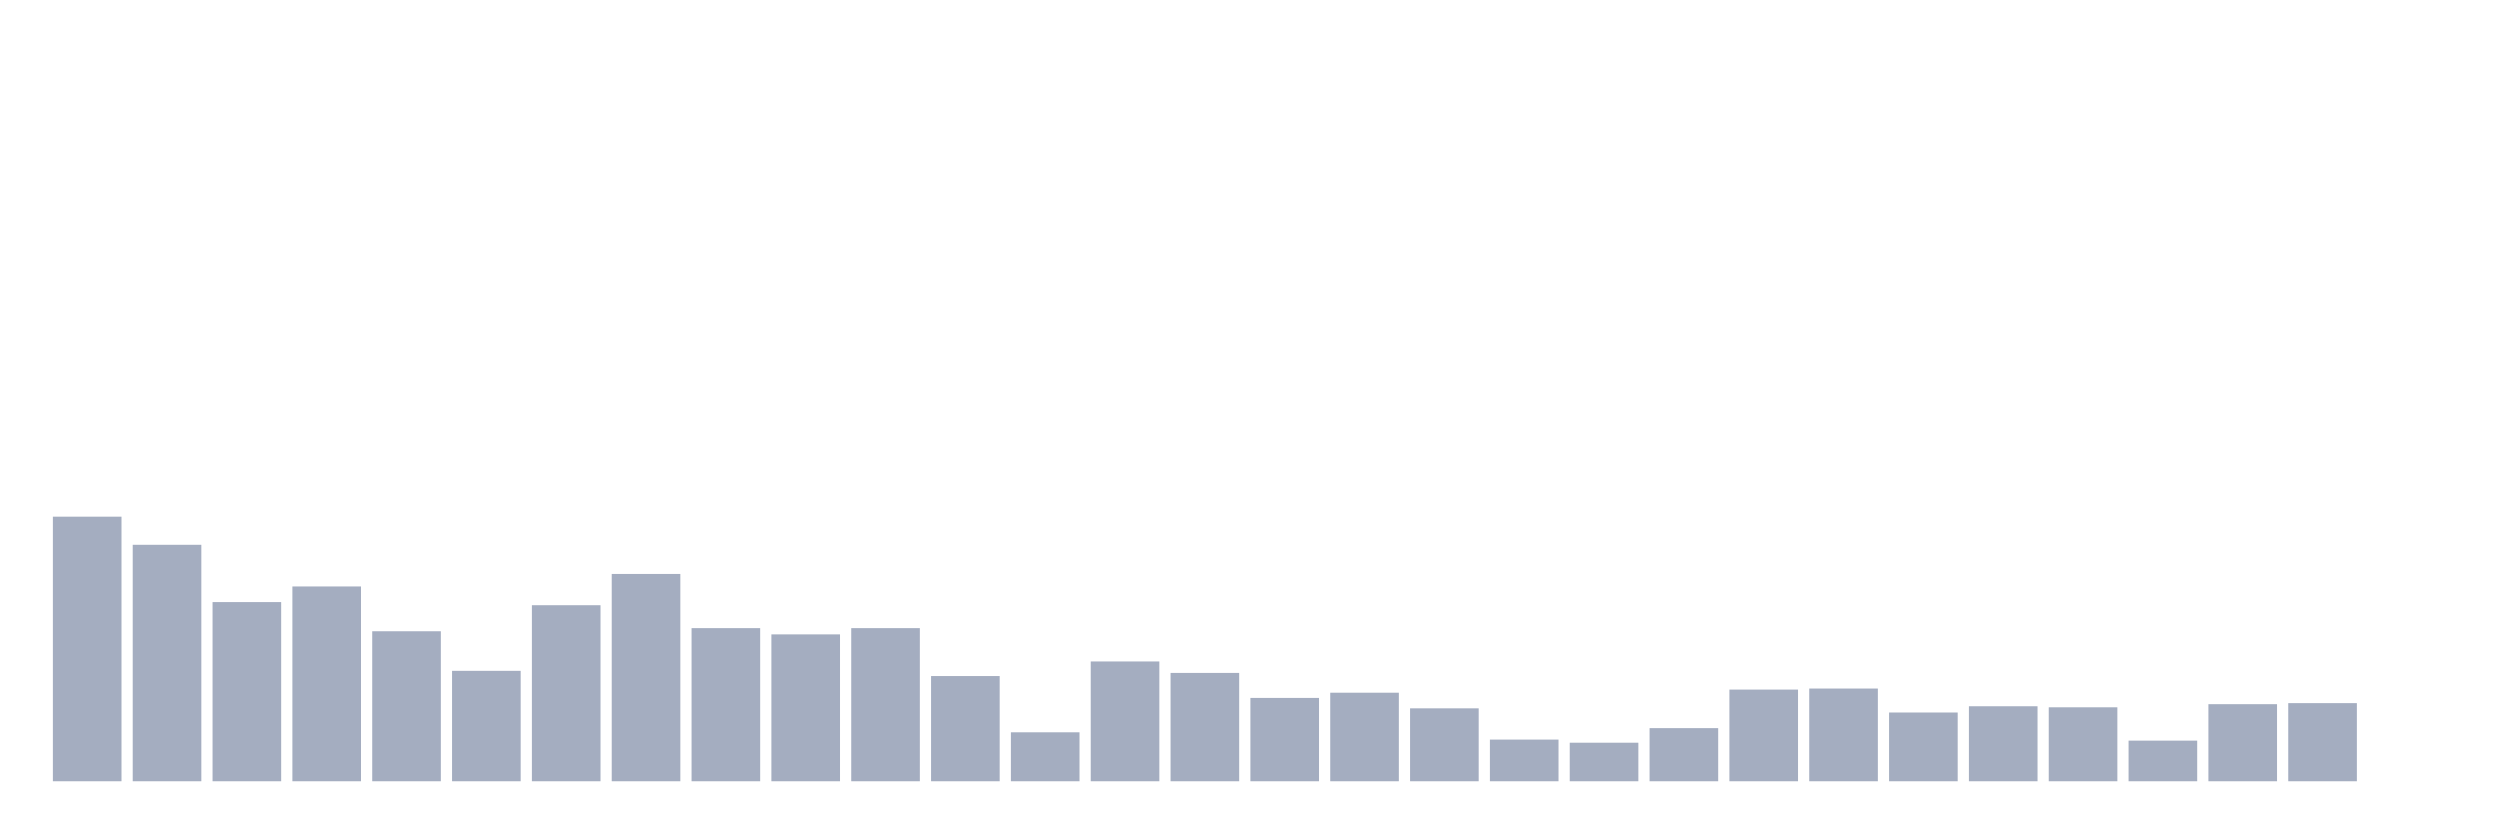
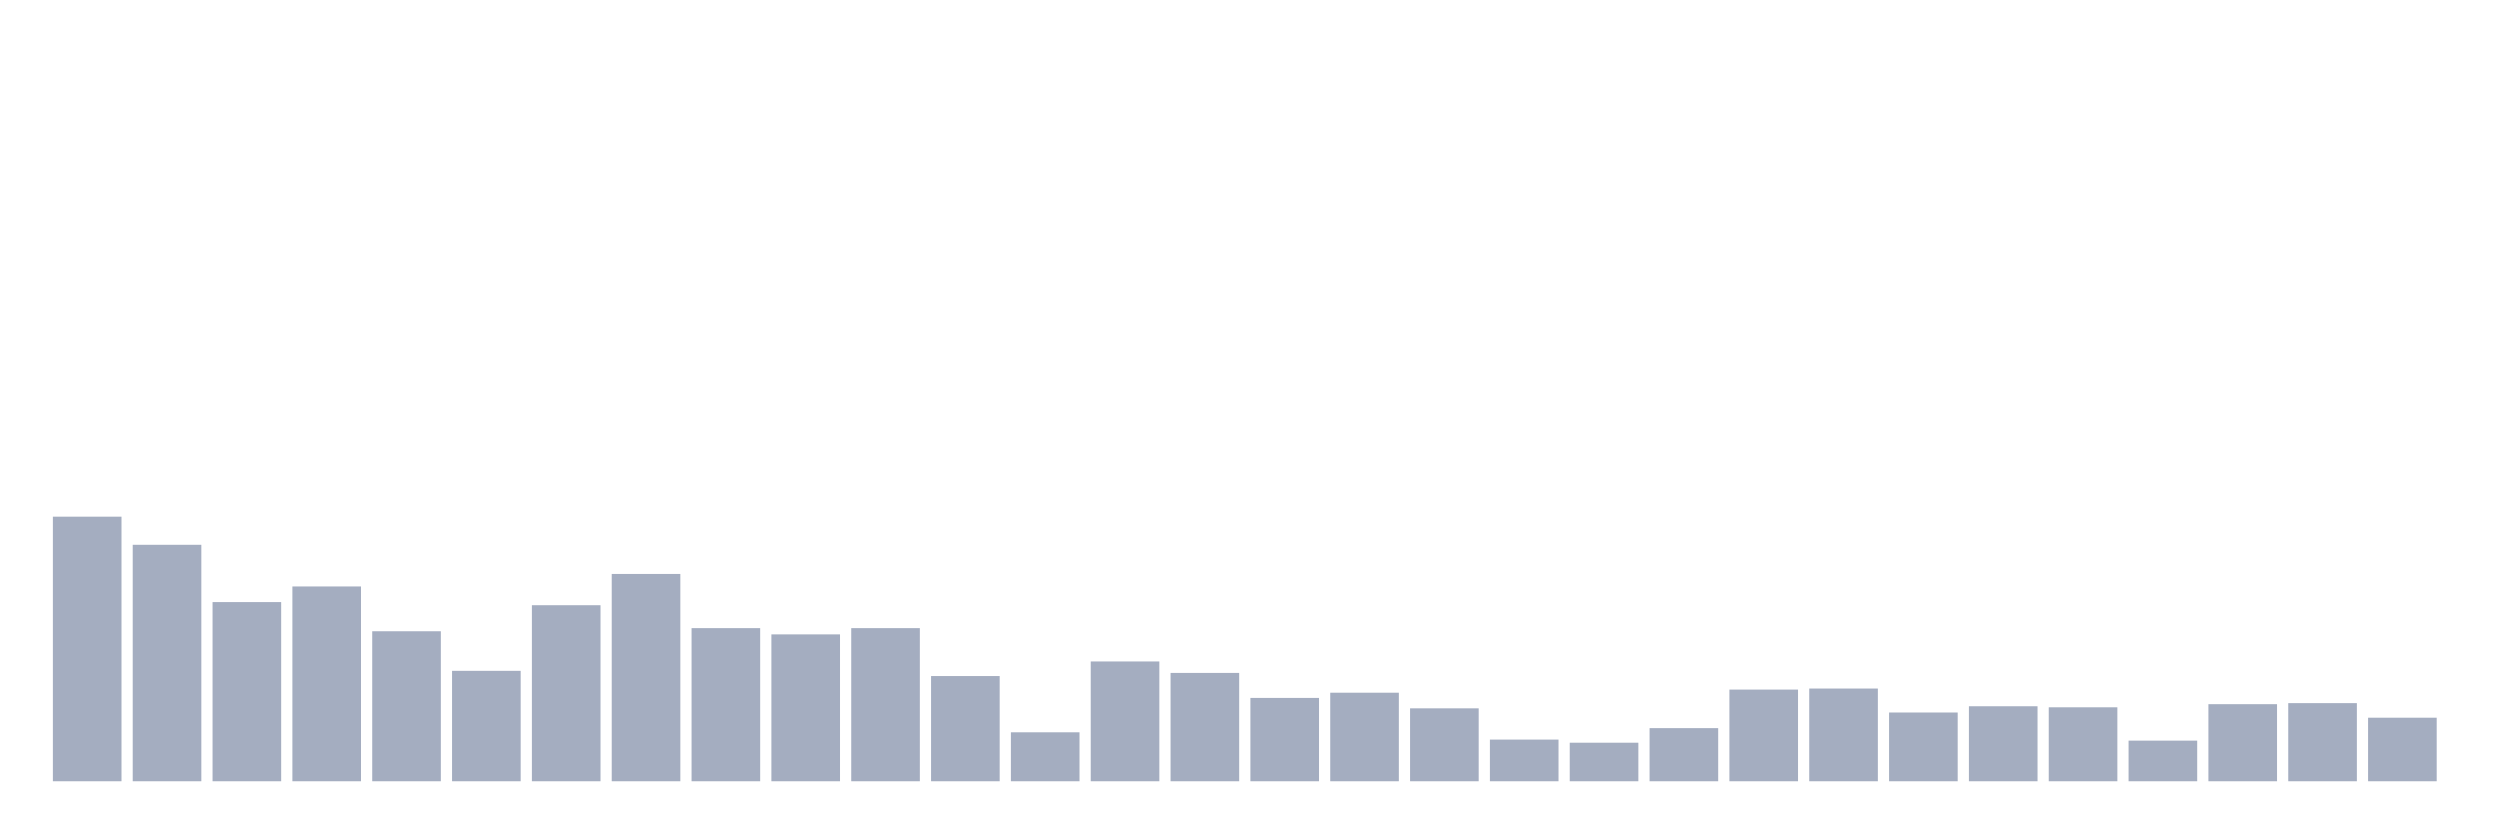
<svg xmlns="http://www.w3.org/2000/svg" viewBox="0 0 480 160">
  <g transform="translate(10,10)">
    <rect class="bar" x="0.153" width="13.175" y="89.2" height="50.8" fill="rgb(164,173,192)" />
    <rect class="bar" x="15.482" width="13.175" y="94.6" height="45.4" fill="rgb(164,173,192)" />
    <rect class="bar" x="30.81" width="13.175" y="105.6" height="34.4" fill="rgb(164,173,192)" />
    <rect class="bar" x="46.138" width="13.175" y="102.6" height="37.4" fill="rgb(164,173,192)" />
    <rect class="bar" x="61.466" width="13.175" y="111.2" height="28.8" fill="rgb(164,173,192)" />
    <rect class="bar" x="76.794" width="13.175" y="118.8" height="21.2" fill="rgb(164,173,192)" />
    <rect class="bar" x="92.123" width="13.175" y="106.2" height="33.8" fill="rgb(164,173,192)" />
    <rect class="bar" x="107.451" width="13.175" y="100.2" height="39.8" fill="rgb(164,173,192)" />
    <rect class="bar" x="122.779" width="13.175" y="110.6" height="29.4" fill="rgb(164,173,192)" />
    <rect class="bar" x="138.107" width="13.175" y="111.8" height="28.2" fill="rgb(164,173,192)" />
    <rect class="bar" x="153.436" width="13.175" y="110.6" height="29.4" fill="rgb(164,173,192)" />
    <rect class="bar" x="168.764" width="13.175" y="119.8" height="20.2" fill="rgb(164,173,192)" />
    <rect class="bar" x="184.092" width="13.175" y="130.6" height="9.4" fill="rgb(164,173,192)" />
    <rect class="bar" x="199.42" width="13.175" y="117" height="23" fill="rgb(164,173,192)" />
    <rect class="bar" x="214.748" width="13.175" y="119.2" height="20.8" fill="rgb(164,173,192)" />
    <rect class="bar" x="230.077" width="13.175" y="124" height="16" fill="rgb(164,173,192)" />
    <rect class="bar" x="245.405" width="13.175" y="123" height="17" fill="rgb(164,173,192)" />
    <rect class="bar" x="260.733" width="13.175" y="126" height="14" fill="rgb(164,173,192)" />
    <rect class="bar" x="276.061" width="13.175" y="132" height="8" fill="rgb(164,173,192)" />
    <rect class="bar" x="291.39" width="13.175" y="132.6" height="7.4" fill="rgb(164,173,192)" />
    <rect class="bar" x="306.718" width="13.175" y="129.8" height="10.2" fill="rgb(164,173,192)" />
    <rect class="bar" x="322.046" width="13.175" y="122.4" height="17.6" fill="rgb(164,173,192)" />
    <rect class="bar" x="337.374" width="13.175" y="122.2" height="17.8" fill="rgb(164,173,192)" />
    <rect class="bar" x="352.702" width="13.175" y="126.8" height="13.2" fill="rgb(164,173,192)" />
    <rect class="bar" x="368.031" width="13.175" y="125.6" height="14.4" fill="rgb(164,173,192)" />
    <rect class="bar" x="383.359" width="13.175" y="125.8" height="14.2" fill="rgb(164,173,192)" />
    <rect class="bar" x="398.687" width="13.175" y="132.2" height="7.8" fill="rgb(164,173,192)" />
    <rect class="bar" x="414.015" width="13.175" y="125.2" height="14.8" fill="rgb(164,173,192)" />
    <rect class="bar" x="429.344" width="13.175" y="125" height="15" fill="rgb(164,173,192)" />
-     <rect class="bar" x="444.672" width="13.175" y="140" height="0" fill="rgb(164,173,192)" />
+     <rect class="bar" x="444.672" width="13.175" y="127.8" height="12.2" fill="rgb(164,173,192)" />
  </g>
</svg>
